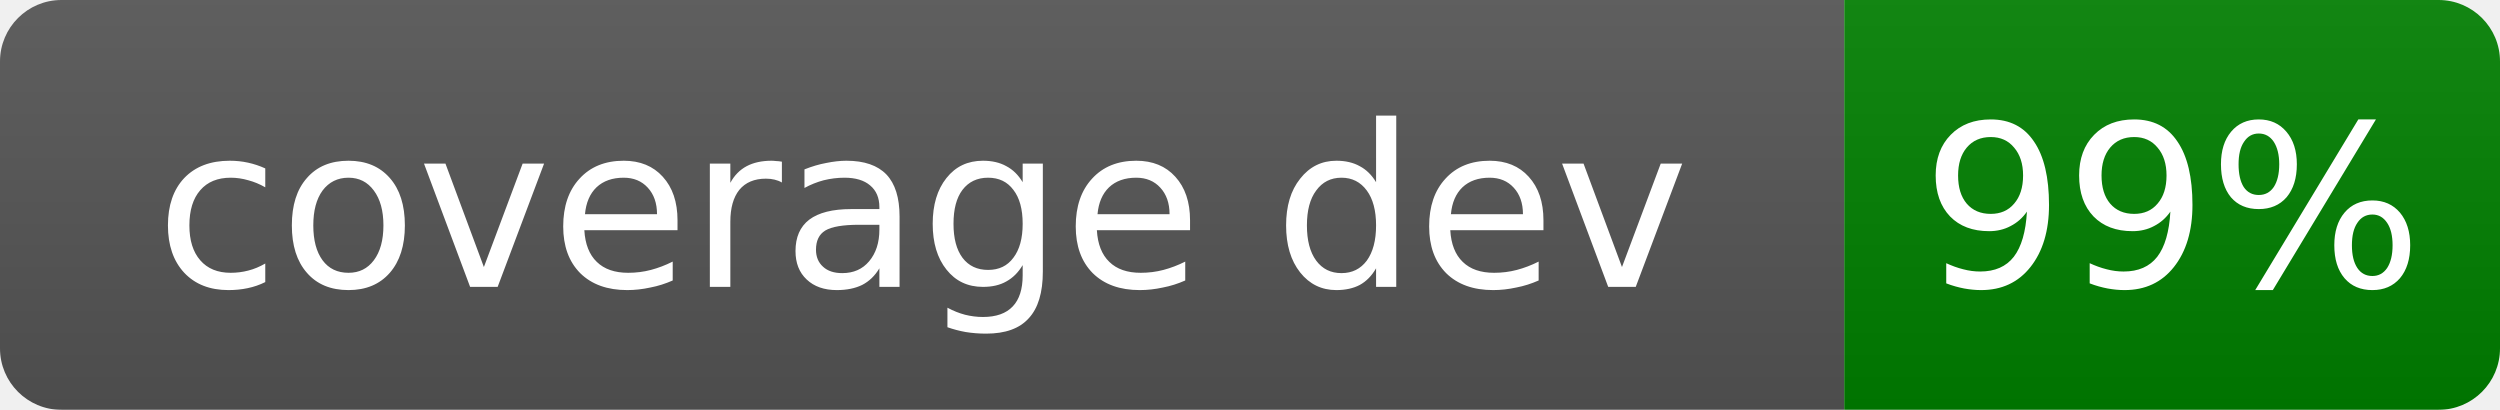
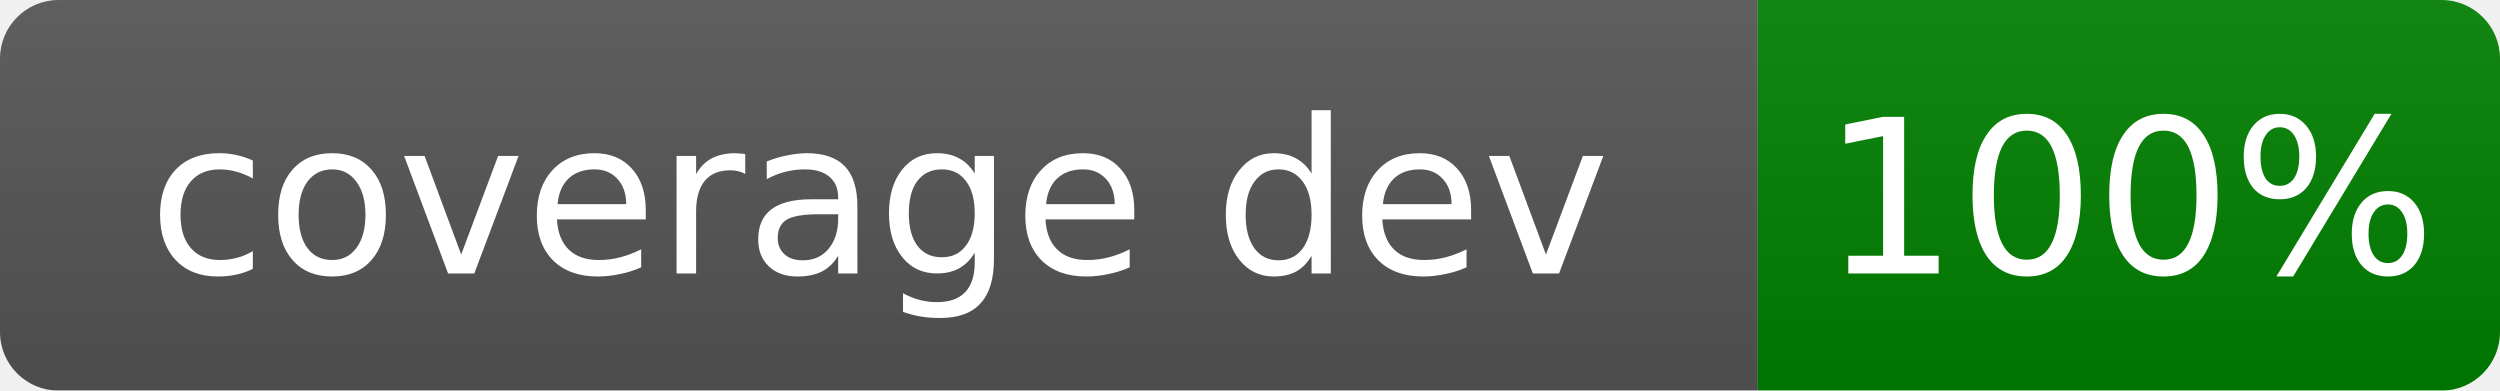
- <svg xmlns="http://www.w3.org/2000/svg" width="122" height="20">
+ <svg xmlns="http://www.w3.org/2000/svg" width="128" height="20">
  <linearGradient id="b" x2="0" y2="100%">
    <stop offset="0" stop-color="#bbb" stop-opacity=".1" />
    <stop offset="1" stop-opacity=".1" />
  </linearGradient>
  <mask id="a">
-     <rect width="122" height="20" rx="3" fill="#fff" />
+     <rect width="128" height="20" rx="3" fill="#fff" />
  </mask>
  <g mask="url(#a)">
    <rect width="90" height="20" fill="#555" />
-     <rect x="90" width="32" height="20" fill="green" />
-     <rect width="122" height="20" fill="url(#b)" />
+     <rect x="90" width="38" height="20" fill="green" />
+     <rect width="128" height="20" fill="url(#b)" />
  </g>
  <g fill="#fff" text-anchor="middle" font-family="Verdana,Geneva,DejaVu Sans,sans-serif" font-size="11">
    <text x="45.0" y="14.0">coverage dev</text>
-     <text x="106.0" y="14.0">99%</text>
+     <text x="109.0" y="14.0">100%</text>
  </g>
</svg>
